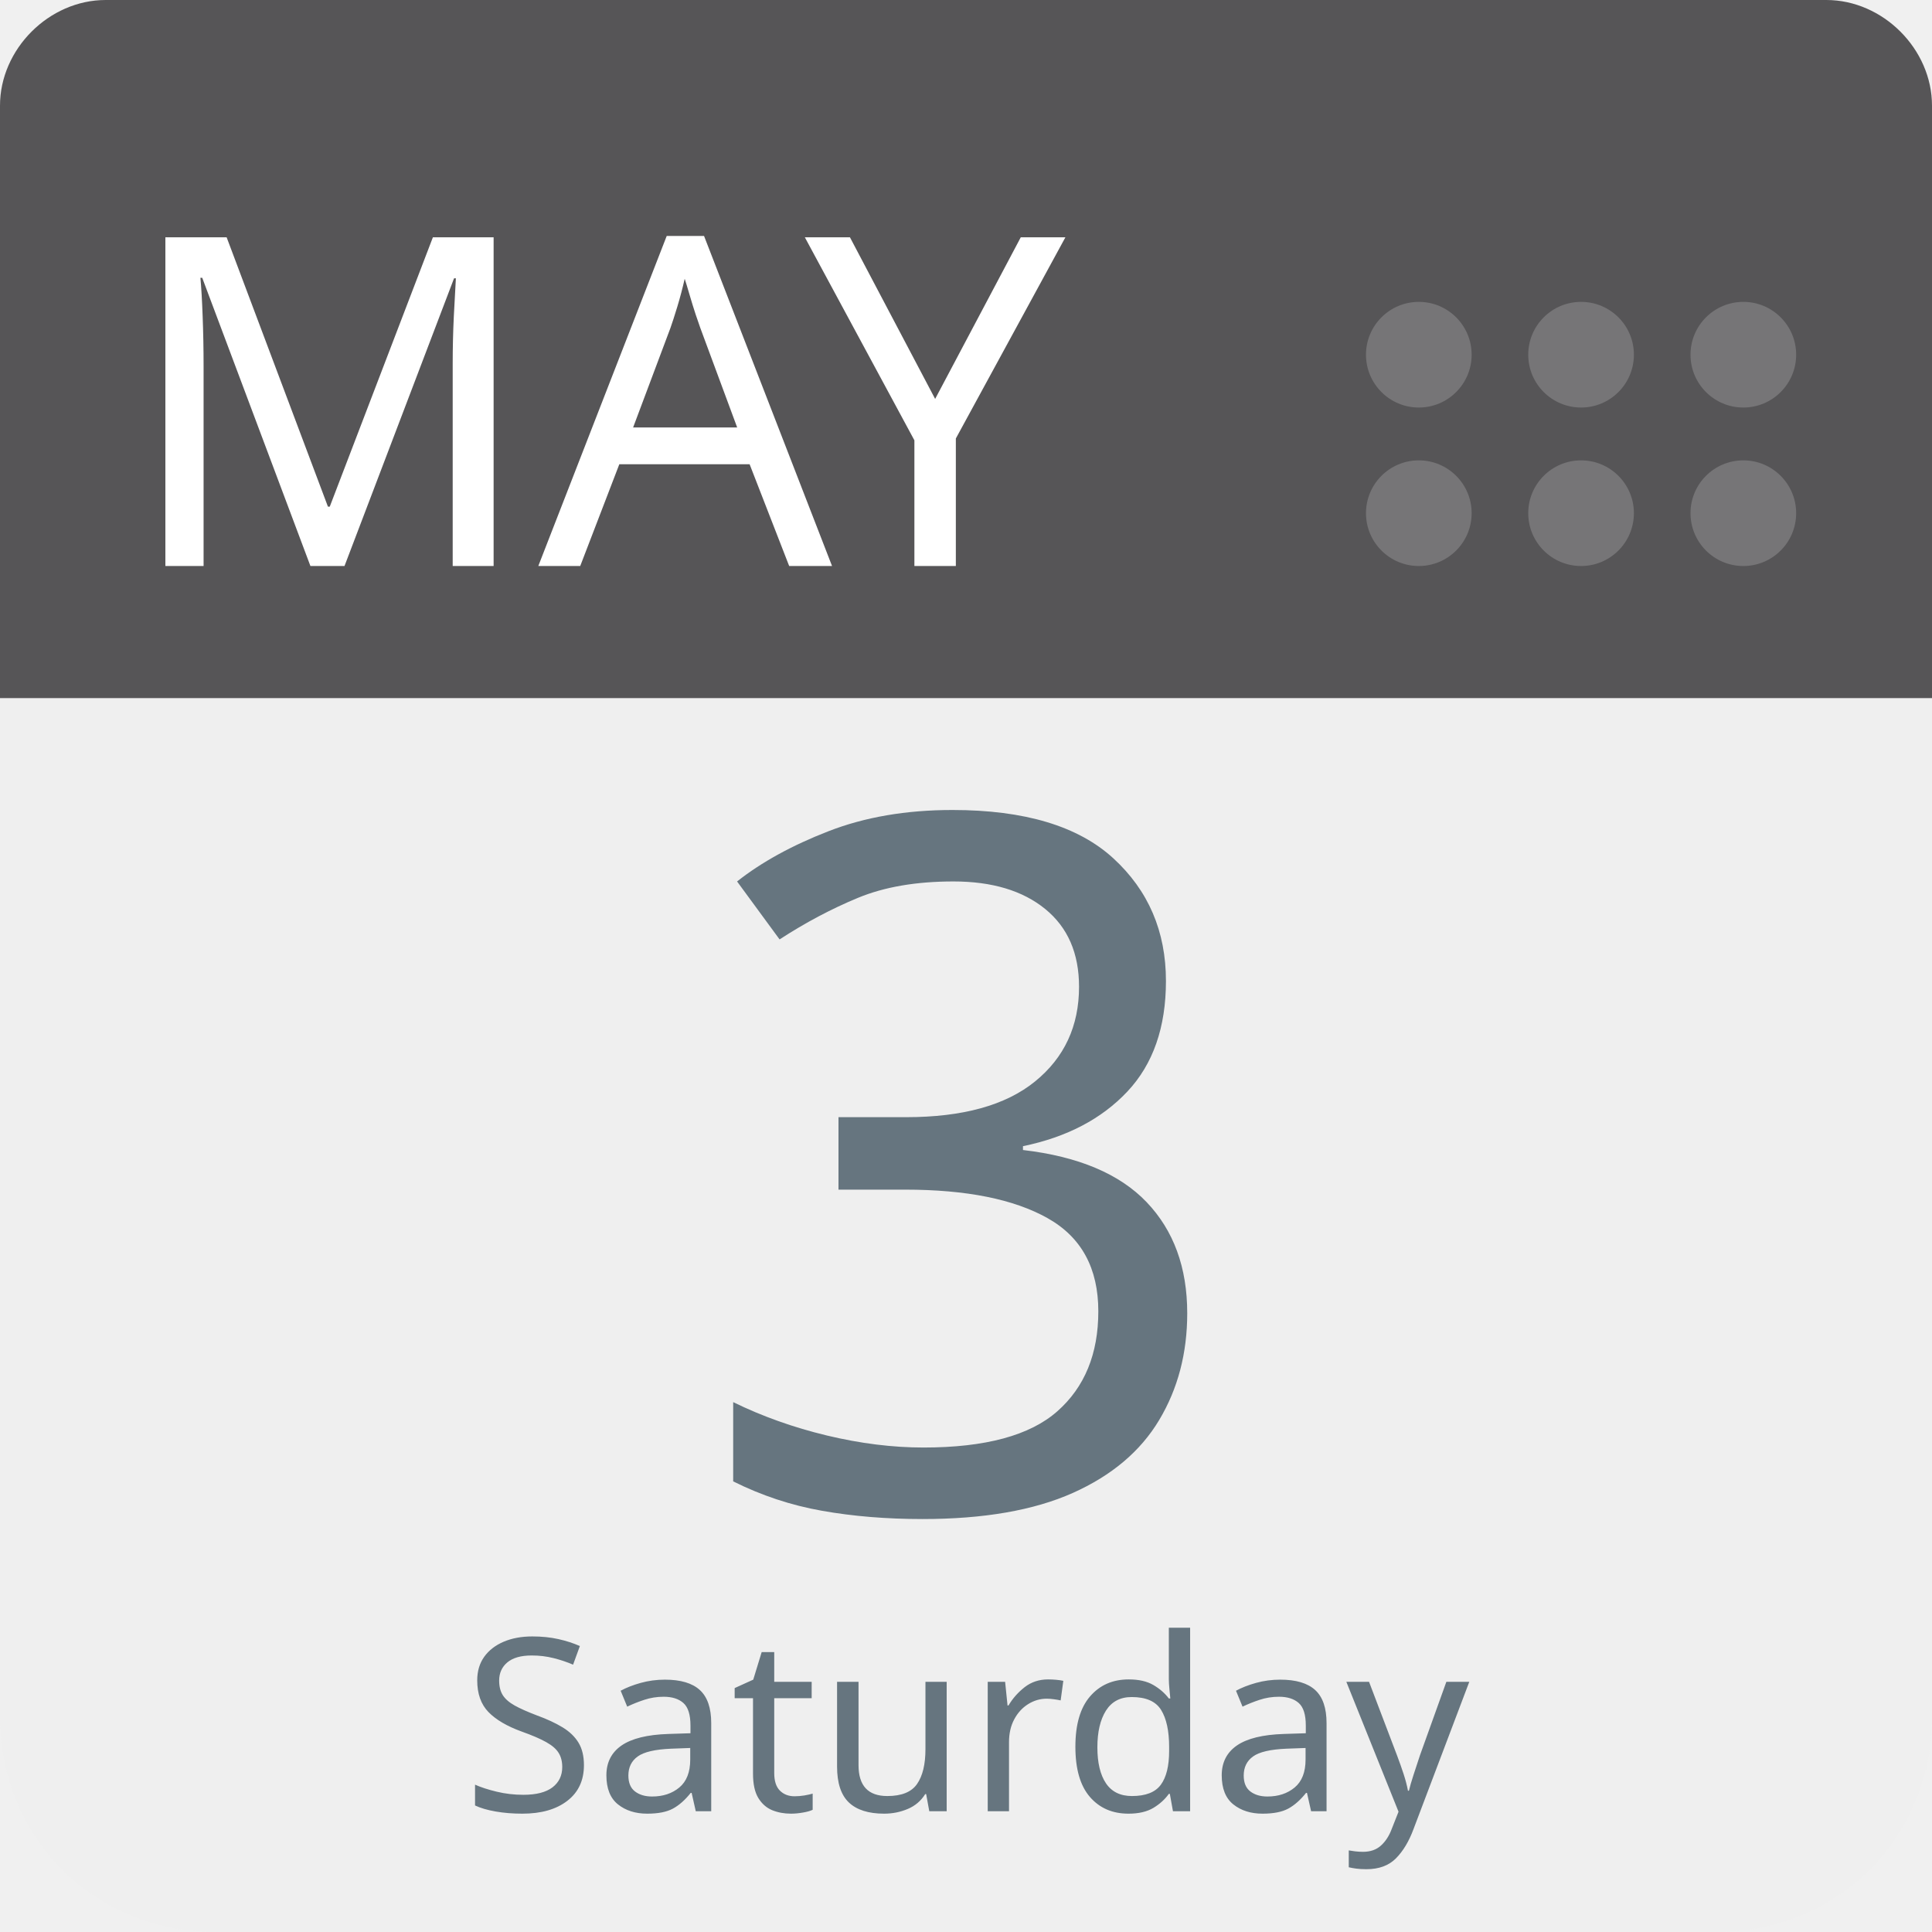
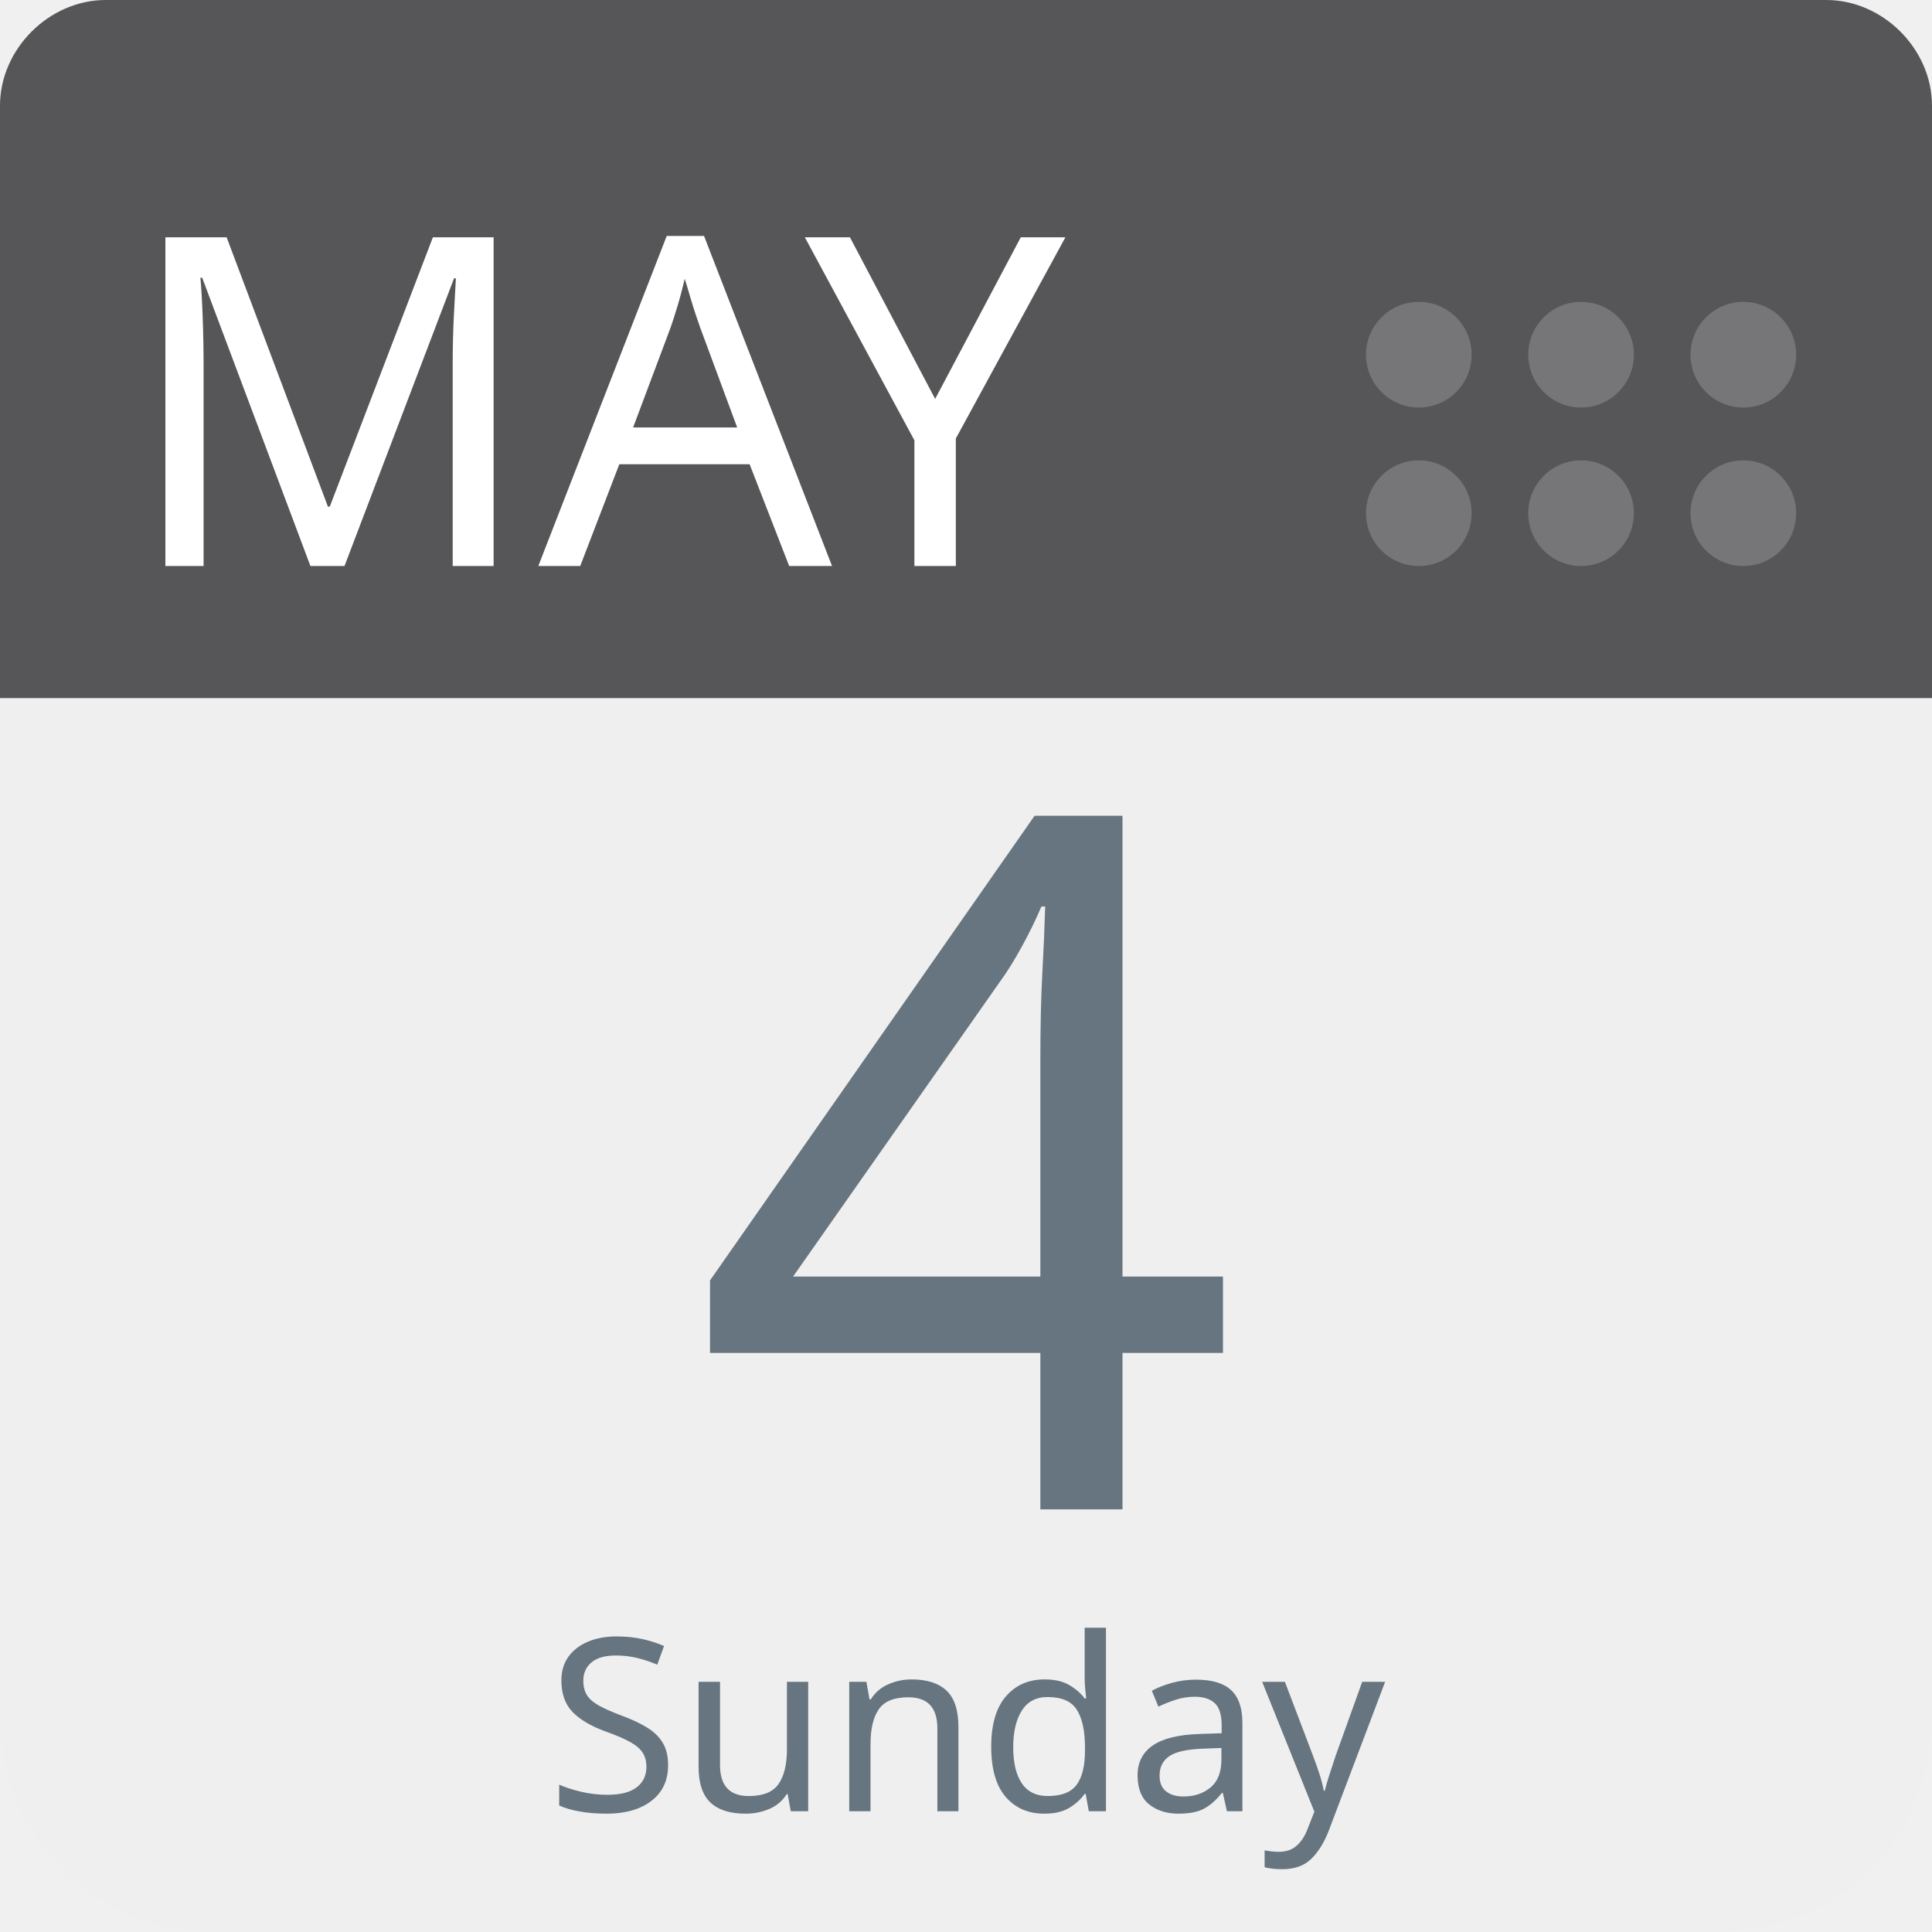
<svg xmlns="http://www.w3.org/2000/svg" aria-label="Calendar" role="img" viewBox="0 0 512 512" width="100%" height="100%" style="cursor: default">
      null
      <path d="m512,455c0,32 -25,57 -57,57l-398,0c-32,0 -57,-25 -57,-57l0,-327c0,-31 25,-57 57,-57l398,0c32,0 57,26 57,57l0,327z" fill="#efefef" />
  <path d="m484,0l-47,0l-409,0c-15,0 -28,13 -28,28l0,157l512,0l0,-157c0,-15 -13,-28 -28,-28z" fill="#565557" />
  <g fill="#767577">
    <circle cx="462" cy="136" r="14" />
    <circle cx="462" cy="94" r="14" />
    <circle cx="419" cy="136" r="14" />
    <circle cx="419" cy="94" r="14" />
    <circle cx="376" cy="136" r="14" />
    <circle cx="376" cy="94" r="14" />
  </g>
  <text id="month" x="32" y="150" fill="#fff" font-family="-apple-system, BlinkMacSystemFont, 'Noto Sans', 'Noto Sans CJK SC', 'Microsoft YaHei', sans-serif, 'Segoe UI', Roboto, 'Helvetica Neue', Arial" font-size="122px" style="text-anchor: left">MAY</text>
-   <text id="day" x="256" y="400" fill="#66757f" font-family="-apple-system, BlinkMacSystemFont, 'Noto Sans', 'Noto Sans CJK SC', 'Microsoft YaHei', sans-serif, 'Segoe UI', Roboto, 'Helvetica Neue', Arial" font-size="256px" style="text-anchor: middle">3</text>
-   <text id="weekday" x="256" y="480" fill="#66757f" font-family="-apple-system, BlinkMacSystemFont, 'Noto Sans', 'Noto Sans CJK SC', 'Microsoft YaHei', sans-serif, 'Segoe UI', Roboto, 'Helvetica Neue', Arial" font-size="64px" style="text-anchor: middle">Saturday</text>
+   <text id="day" x="256" y="400" fill="#66757f" font-family="-apple-system, BlinkMacSystemFont, 'Noto Sans', 'Noto Sans CJK SC', 'Microsoft YaHei', sans-serif, 'Segoe UI', Roboto, 'Helvetica Neue', Arial" font-size="256px" style="text-anchor: middle">4</text>
+   <text id="weekday" x="256" y="480" fill="#66757f" font-family="-apple-system, BlinkMacSystemFont, 'Noto Sans', 'Noto Sans CJK SC', 'Microsoft YaHei', sans-serif, 'Segoe UI', Roboto, 'Helvetica Neue', Arial" font-size="64px" style="text-anchor: middle">Sunday</text>
      null
    </svg>
